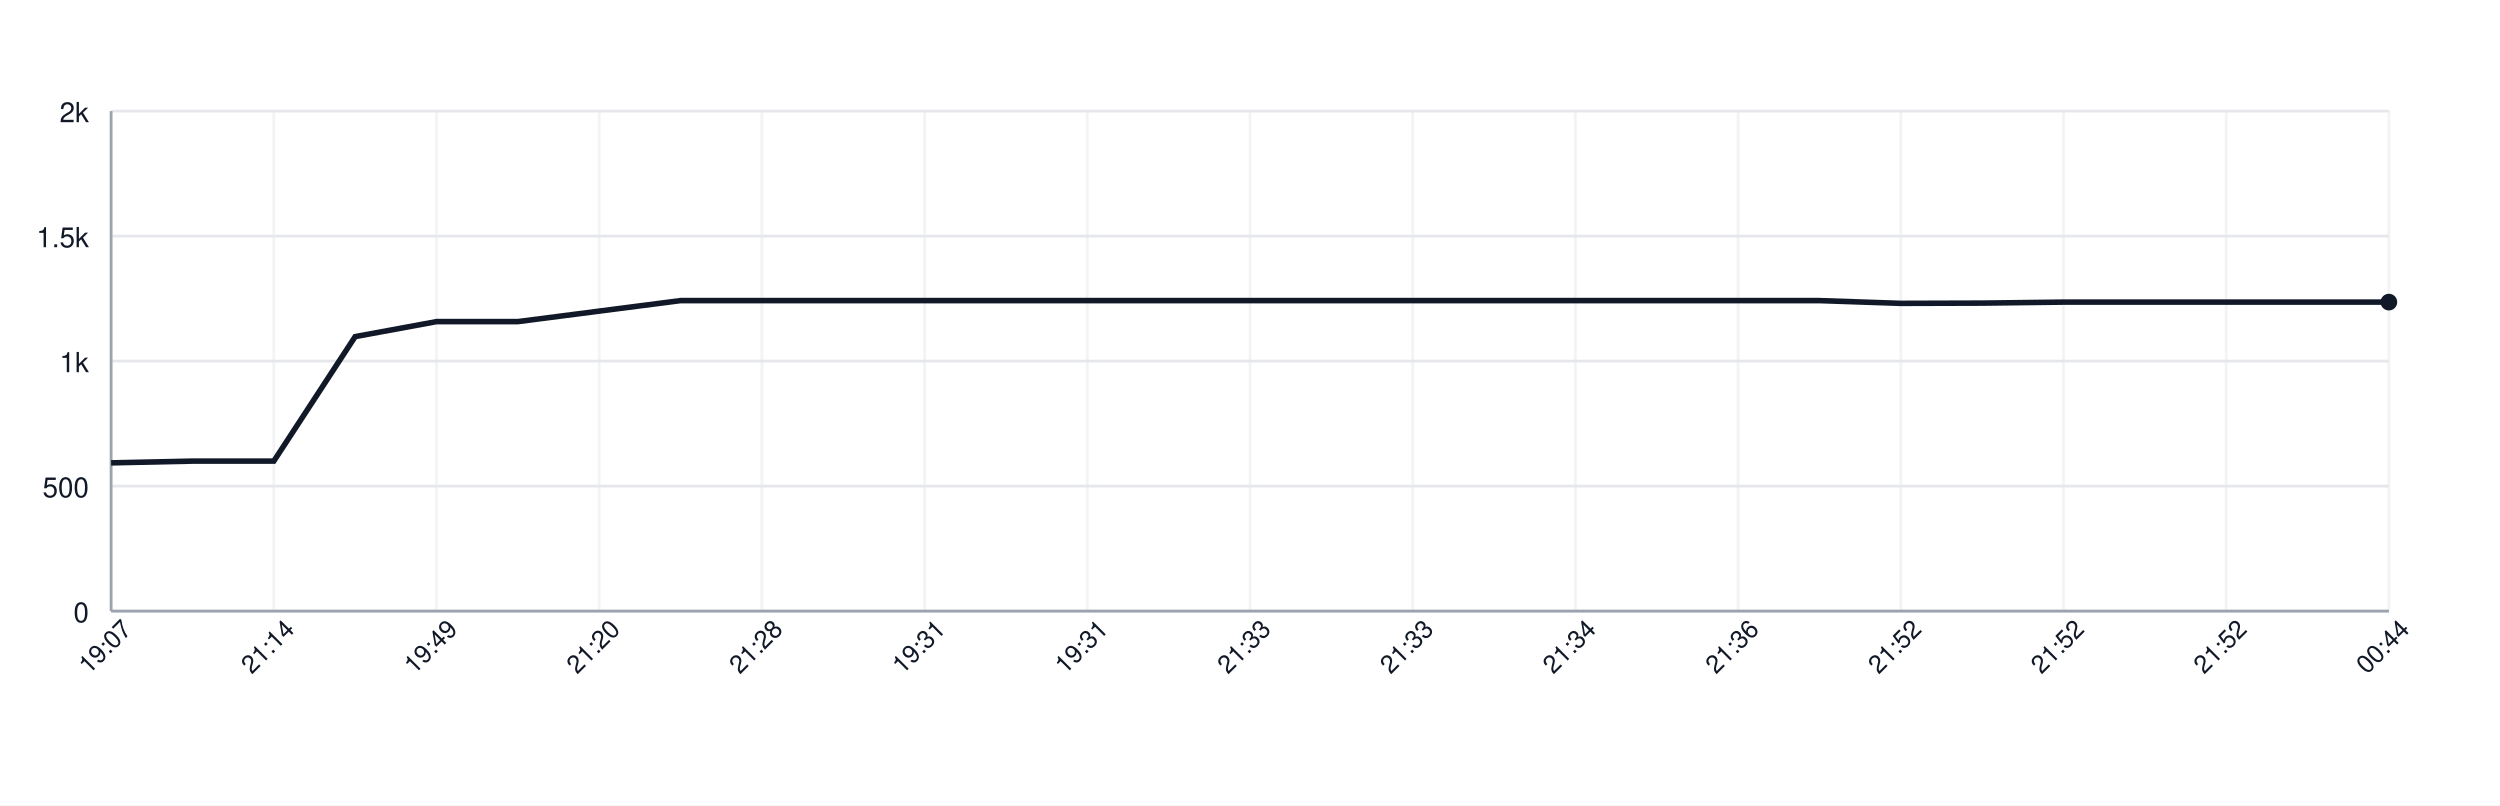
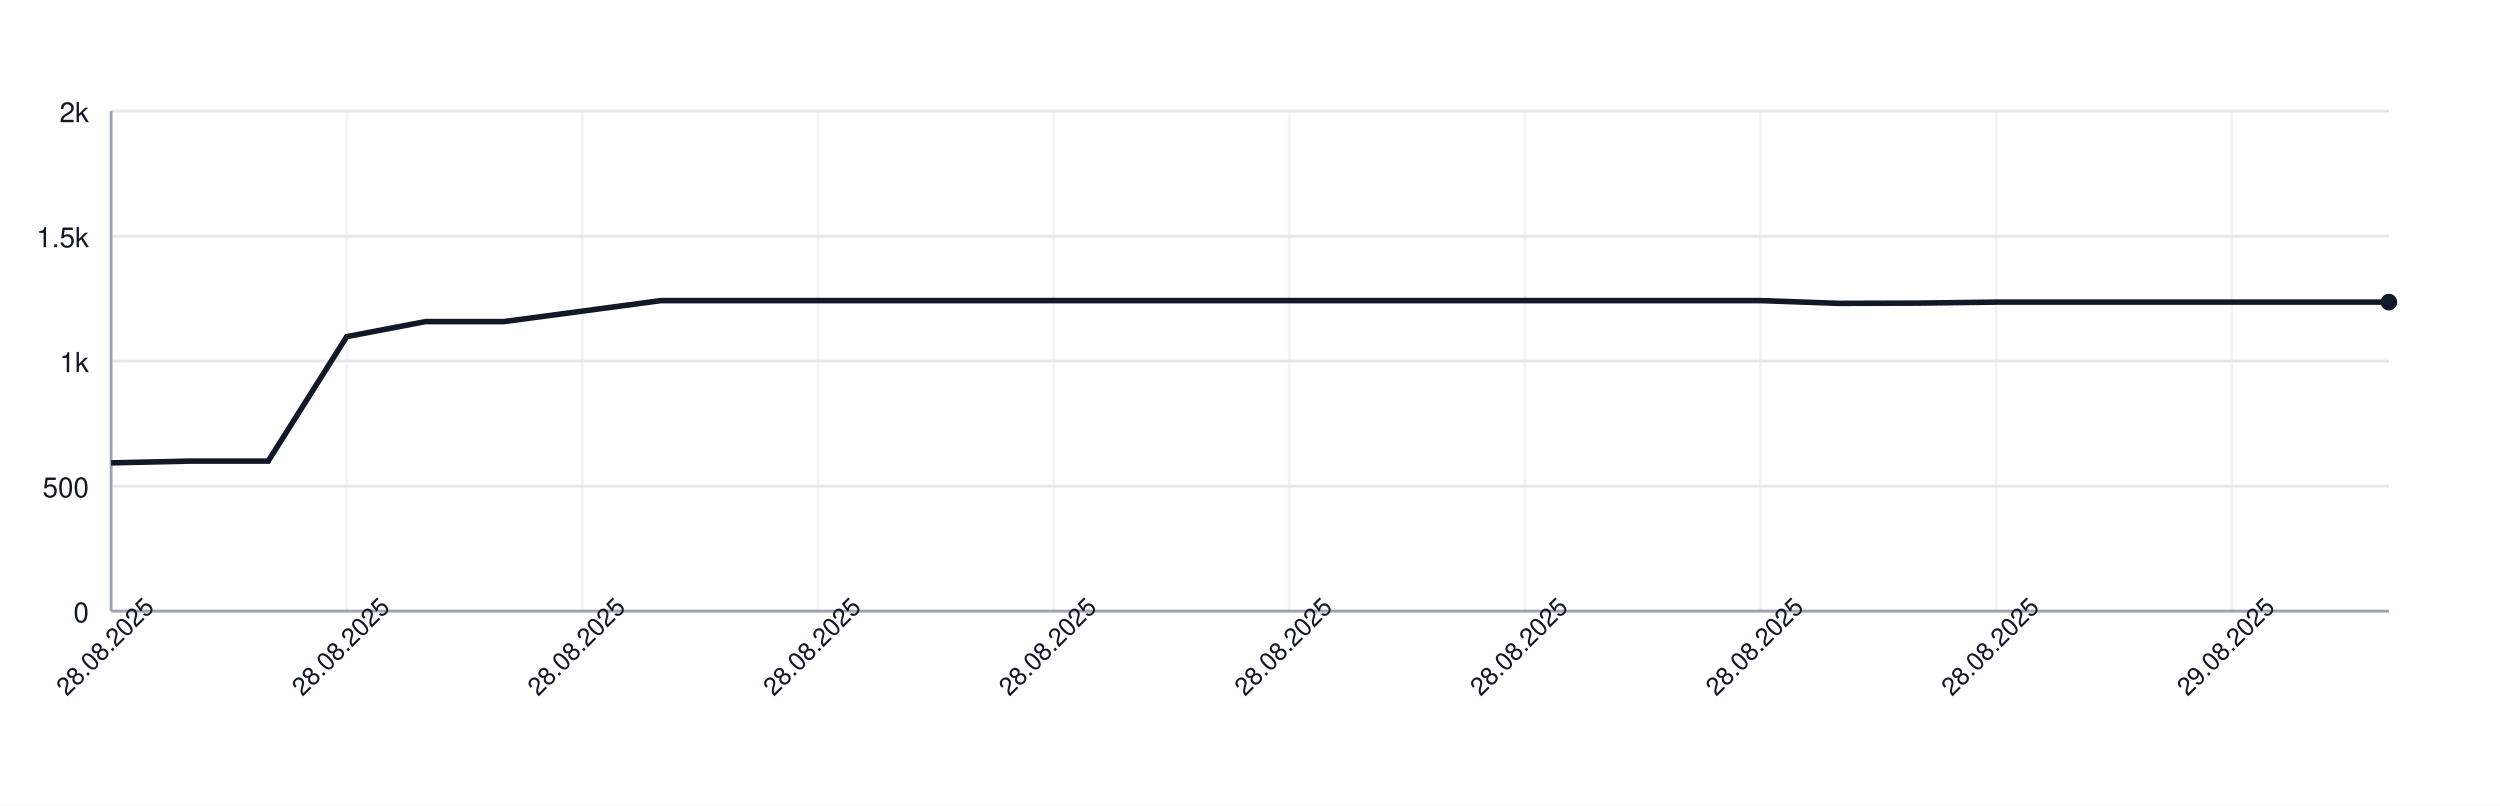
<svg xmlns="http://www.w3.org/2000/svg" width="900" height="290" style="font-family: -apple-system, BlinkMacSystemFont, 'Segoe UI', Helvetica, Arial, sans-serif;">
  <rect width="100%" height="100%" fill="white" />
  <g>
    <line x1="40" y1="220.00" x2="860" y2="220.00" stroke="#e5e7eb" />
    <text x="32" y="224.00" font-size="10" fill="#111827" text-anchor="end">0</text>
    <line x1="40" y1="175.00" x2="860" y2="175.00" stroke="#e5e7eb" />
    <text x="32" y="179.00" font-size="10" fill="#111827" text-anchor="end">500</text>
    <line x1="40" y1="130.00" x2="860" y2="130.00" stroke="#e5e7eb" />
    <text x="32" y="134.00" font-size="10" fill="#111827" text-anchor="end">1k</text>
    <line x1="40" y1="85.00" x2="860" y2="85.00" stroke="#e5e7eb" />
    <text x="32" y="89.00" font-size="10" fill="#111827" text-anchor="end">1.5k</text>
    <line x1="40" y1="40.00" x2="860" y2="40.00" stroke="#e5e7eb" />
    <text x="32" y="44.00" font-size="10" fill="#111827" text-anchor="end">2k</text>
    <line x1="40.00" y1="40" x2="40.00" y2="220" stroke="#e5e7eb" opacity="0.5" />
-     <line x1="98.57" y1="40" x2="98.57" y2="220" stroke="#e5e7eb" opacity="0.5" />
-     <line x1="157.14" y1="40" x2="157.14" y2="220" stroke="#e5e7eb" opacity="0.5" />
-     <line x1="215.71" y1="40" x2="215.71" y2="220" stroke="#e5e7eb" opacity="0.5" />
-     <line x1="274.29" y1="40" x2="274.29" y2="220" stroke="#e5e7eb" opacity="0.5" />
-     <line x1="332.86" y1="40" x2="332.86" y2="220" stroke="#e5e7eb" opacity="0.5" />
-     <line x1="391.43" y1="40" x2="391.43" y2="220" stroke="#e5e7eb" opacity="0.5" />
-     <line x1="450.00" y1="40" x2="450.00" y2="220" stroke="#e5e7eb" opacity="0.5" />
-     <line x1="508.57" y1="40" x2="508.57" y2="220" stroke="#e5e7eb" opacity="0.5" />
-     <line x1="567.14" y1="40" x2="567.14" y2="220" stroke="#e5e7eb" opacity="0.5" />
-     <line x1="625.71" y1="40" x2="625.71" y2="220" stroke="#e5e7eb" opacity="0.5" />
-     <line x1="684.29" y1="40" x2="684.29" y2="220" stroke="#e5e7eb" opacity="0.5" />
-     <line x1="742.86" y1="40" x2="742.86" y2="220" stroke="#e5e7eb" opacity="0.5" />
-     <line x1="801.43" y1="40" x2="801.43" y2="220" stroke="#e5e7eb" opacity="0.5" />
-     <line x1="860.00" y1="40" x2="860.00" y2="220" stroke="#e5e7eb" opacity="0.5" />
+     <line x1="124.83" y1="40" x2="124.83" y2="220" stroke="#e5e7eb" opacity="0.5" />
+     <line x1="209.66" y1="40" x2="209.66" y2="220" stroke="#e5e7eb" opacity="0.5" />
+     <line x1="294.48" y1="40" x2="294.48" y2="220" stroke="#e5e7eb" opacity="0.5" />
+     <line x1="379.31" y1="40" x2="379.31" y2="220" stroke="#e5e7eb" opacity="0.5" />
+     <line x1="464.14" y1="40" x2="464.14" y2="220" stroke="#e5e7eb" opacity="0.5" />
+     <line x1="548.97" y1="40" x2="548.97" y2="220" stroke="#e5e7eb" opacity="0.5" />
+     <line x1="633.79" y1="40" x2="633.79" y2="220" stroke="#e5e7eb" opacity="0.5" />
+     <line x1="718.62" y1="40" x2="718.62" y2="220" stroke="#e5e7eb" opacity="0.5" />
+     <line x1="803.45" y1="40" x2="803.45" y2="220" stroke="#e5e7eb" opacity="0.5" />
    <line x1="40" y1="220" x2="860" y2="220" stroke="#9ca3af" />
    <line x1="40" y1="40" x2="40" y2="220" stroke="#9ca3af" />
-     <path d="M 40.00 166.63 L 69.29 166.00 L 98.57 166.00 L 127.86 121.18 L 157.14 115.78 L 186.43 115.78 L 215.71 112.00 L 245.00 108.22 L 274.29 108.22 L 303.57 108.22 L 332.86 108.22 L 362.14 108.22 L 391.43 108.22 L 420.71 108.22 L 450.00 108.22 L 479.29 108.22 L 508.57 108.22 L 537.86 108.22 L 567.14 108.22 L 596.43 108.22 L 625.71 108.22 L 655.00 108.22 L 684.29 109.21 L 713.57 109.12 L 742.86 108.76 L 772.14 108.76 L 801.43 108.76 L 830.71 108.76 L 860.00 108.76" fill="none" stroke="#111827" stroke-width="2" />
+     <path d="M 40.00 166.63 L 68.28 166.00 L 96.55 166.00 L 124.83 121.18 L 153.10 115.78 L 181.38 115.78 L 209.66 112.00 L 237.93 108.22 L 266.21 108.22 L 294.48 108.22 L 322.76 108.22 L 351.03 108.22 L 379.31 108.22 L 407.59 108.22 L 435.86 108.22 L 464.14 108.22 L 492.41 108.22 L 520.69 108.22 L 548.97 108.22 L 577.24 108.22 L 605.52 108.22 L 633.79 108.22 L 662.07 109.21 L 690.34 109.12 L 718.62 108.76 L 746.90 108.76 L 775.17 108.76 L 803.45 108.76 L 831.72 108.76 L 860.00 108.76" fill="none" stroke="#111827" stroke-width="2" />
    <circle cx="860.00" cy="108.76" r="3" fill="#111827" />
-     <text x="40.00" y="235.00" font-size="9" fill="#111827" text-anchor="middle" transform="rotate(-45 40.00 235.00)">19:07</text>
-     <text x="98.57" y="235.00" font-size="9" fill="#111827" text-anchor="middle" transform="rotate(-45 98.57 235.00)">21:14</text>
-     <text x="157.14" y="235.00" font-size="9" fill="#111827" text-anchor="middle" transform="rotate(-45 157.14 235.00)">19:49</text>
-     <text x="215.71" y="235.00" font-size="9" fill="#111827" text-anchor="middle" transform="rotate(-45 215.71 235.00)">21:20</text>
-     <text x="274.29" y="235.00" font-size="9" fill="#111827" text-anchor="middle" transform="rotate(-45 274.29 235.00)">21:28</text>
-     <text x="332.86" y="235.00" font-size="9" fill="#111827" text-anchor="middle" transform="rotate(-45 332.86 235.00)">19:31</text>
-     <text x="391.43" y="235.00" font-size="9" fill="#111827" text-anchor="middle" transform="rotate(-45 391.43 235.00)">19:31</text>
-     <text x="450.00" y="235.00" font-size="9" fill="#111827" text-anchor="middle" transform="rotate(-45 450.00 235.00)">21:33</text>
-     <text x="508.57" y="235.00" font-size="9" fill="#111827" text-anchor="middle" transform="rotate(-45 508.57 235.00)">21:33</text>
-     <text x="567.14" y="235.00" font-size="9" fill="#111827" text-anchor="middle" transform="rotate(-45 567.14 235.00)">21:34</text>
-     <text x="625.71" y="235.00" font-size="9" fill="#111827" text-anchor="middle" transform="rotate(-45 625.71 235.00)">21:36</text>
-     <text x="684.29" y="235.00" font-size="9" fill="#111827" text-anchor="middle" transform="rotate(-45 684.29 235.00)">21:52</text>
-     <text x="742.86" y="235.00" font-size="9" fill="#111827" text-anchor="middle" transform="rotate(-45 742.86 235.00)">21:52</text>
-     <text x="801.43" y="235.00" font-size="9" fill="#111827" text-anchor="middle" transform="rotate(-45 801.43 235.00)">21:52</text>
-     <text x="860.00" y="235.00" font-size="9" fill="#111827" text-anchor="middle" transform="rotate(-45 860.00 235.00)">00:44</text>
+     <text x="40.00" y="235.00" font-size="9" fill="#111827" text-anchor="middle" transform="rotate(-45 40.00 235.00)">28.08.2025</text>
+     <text x="124.83" y="235.00" font-size="9" fill="#111827" text-anchor="middle" transform="rotate(-45 124.83 235.00)">28.08.2025</text>
+     <text x="209.66" y="235.00" font-size="9" fill="#111827" text-anchor="middle" transform="rotate(-45 209.66 235.00)">28.08.2025</text>
+     <text x="294.48" y="235.00" font-size="9" fill="#111827" text-anchor="middle" transform="rotate(-45 294.48 235.00)">28.08.2025</text>
+     <text x="379.31" y="235.00" font-size="9" fill="#111827" text-anchor="middle" transform="rotate(-45 379.31 235.00)">28.08.2025</text>
+     <text x="464.14" y="235.00" font-size="9" fill="#111827" text-anchor="middle" transform="rotate(-45 464.14 235.00)">28.08.2025</text>
+     <text x="548.97" y="235.00" font-size="9" fill="#111827" text-anchor="middle" transform="rotate(-45 548.97 235.00)">28.08.2025</text>
+     <text x="633.79" y="235.00" font-size="9" fill="#111827" text-anchor="middle" transform="rotate(-45 633.79 235.00)">28.08.2025</text>
+     <text x="718.62" y="235.00" font-size="9" fill="#111827" text-anchor="middle" transform="rotate(-45 718.62 235.00)">28.08.2025</text>
+     <text x="803.45" y="235.00" font-size="9" fill="#111827" text-anchor="middle" transform="rotate(-45 803.45 235.00)">29.08.2025</text>
  </g>
</svg>
